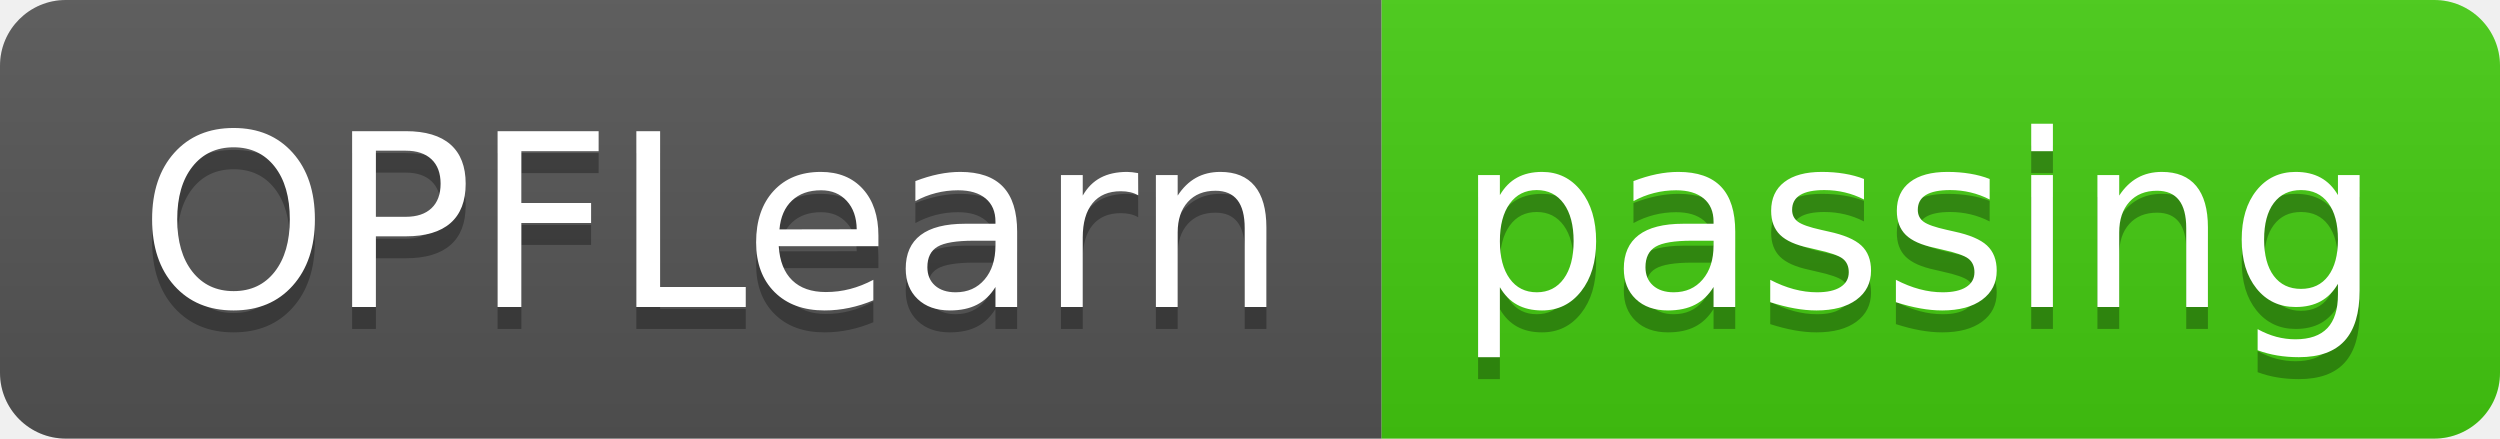
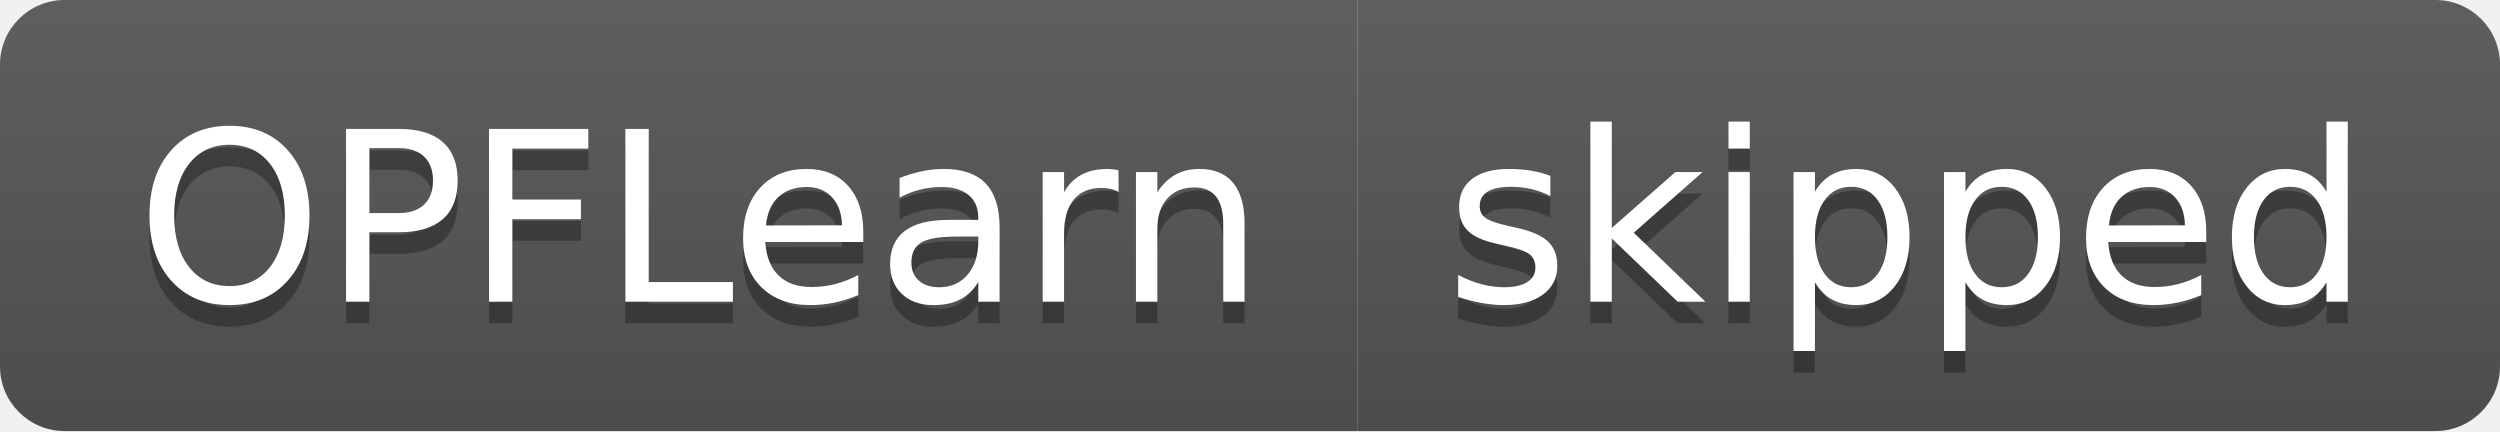
- <svg xmlns="http://www.w3.org/2000/svg" width="114" height="20" role="img" aria-label="OPFLearn: passing">
+ <svg xmlns="http://www.w3.org/2000/svg" width="116" height="20" role="img" aria-label="OPFLearn: skipped">
  <linearGradient id="s" x2="0" y2="100%">
    <stop offset="0" stop-color="#bbb" stop-opacity=".1" />
    <stop offset="1" stop-opacity=".1" />
  </linearGradient>
  <clipPath id="r">
-     <rect width="114" height="20" rx="3" fill="#fff" />
+     <rect width="116" height="20" rx="3" fill="#fff" />
  </clipPath>
  <g clip-path="url(#r)">
    <rect width="63" height="20" fill="#555" />
-     <rect x="63" width="51" height="20" fill="#4c1" />
-     <rect width="114" height="20" fill="url(#s)" />
+     <rect x="63" width="53" height="20" fill="#555" />
+     <rect width="116" height="20" fill="url(#s)" />
  </g>
  <g fill="#fff" text-anchor="middle" font-family="Verdana,Geneva,DejaVu Sans,sans-serif" text-rendering="geometricPrecision" font-size="110">
    <text aria-hidden="true" x="325" y="150" fill="#010101" fill-opacity=".3" transform="scale(.1)" textLength="530">OPFLearn</text>
    <text x="325" y="140" transform="scale(.1)" fill="#fff" textLength="530">OPFLearn</text>
-     <text aria-hidden="true" x="875" y="150" fill="#010101" fill-opacity=".3" transform="scale(.1)" textLength="410">passing</text>
-     <text x="875" y="140" transform="scale(.1)" fill="#fff" textLength="410">passing</text>
+     <text aria-hidden="true" x="885" y="150" fill="#010101" fill-opacity=".3" transform="scale(.1)" textLength="430">skipped</text>
+     <text x="885" y="140" transform="scale(.1)" fill="#fff" textLength="430">skipped</text>
  </g>
</svg>
